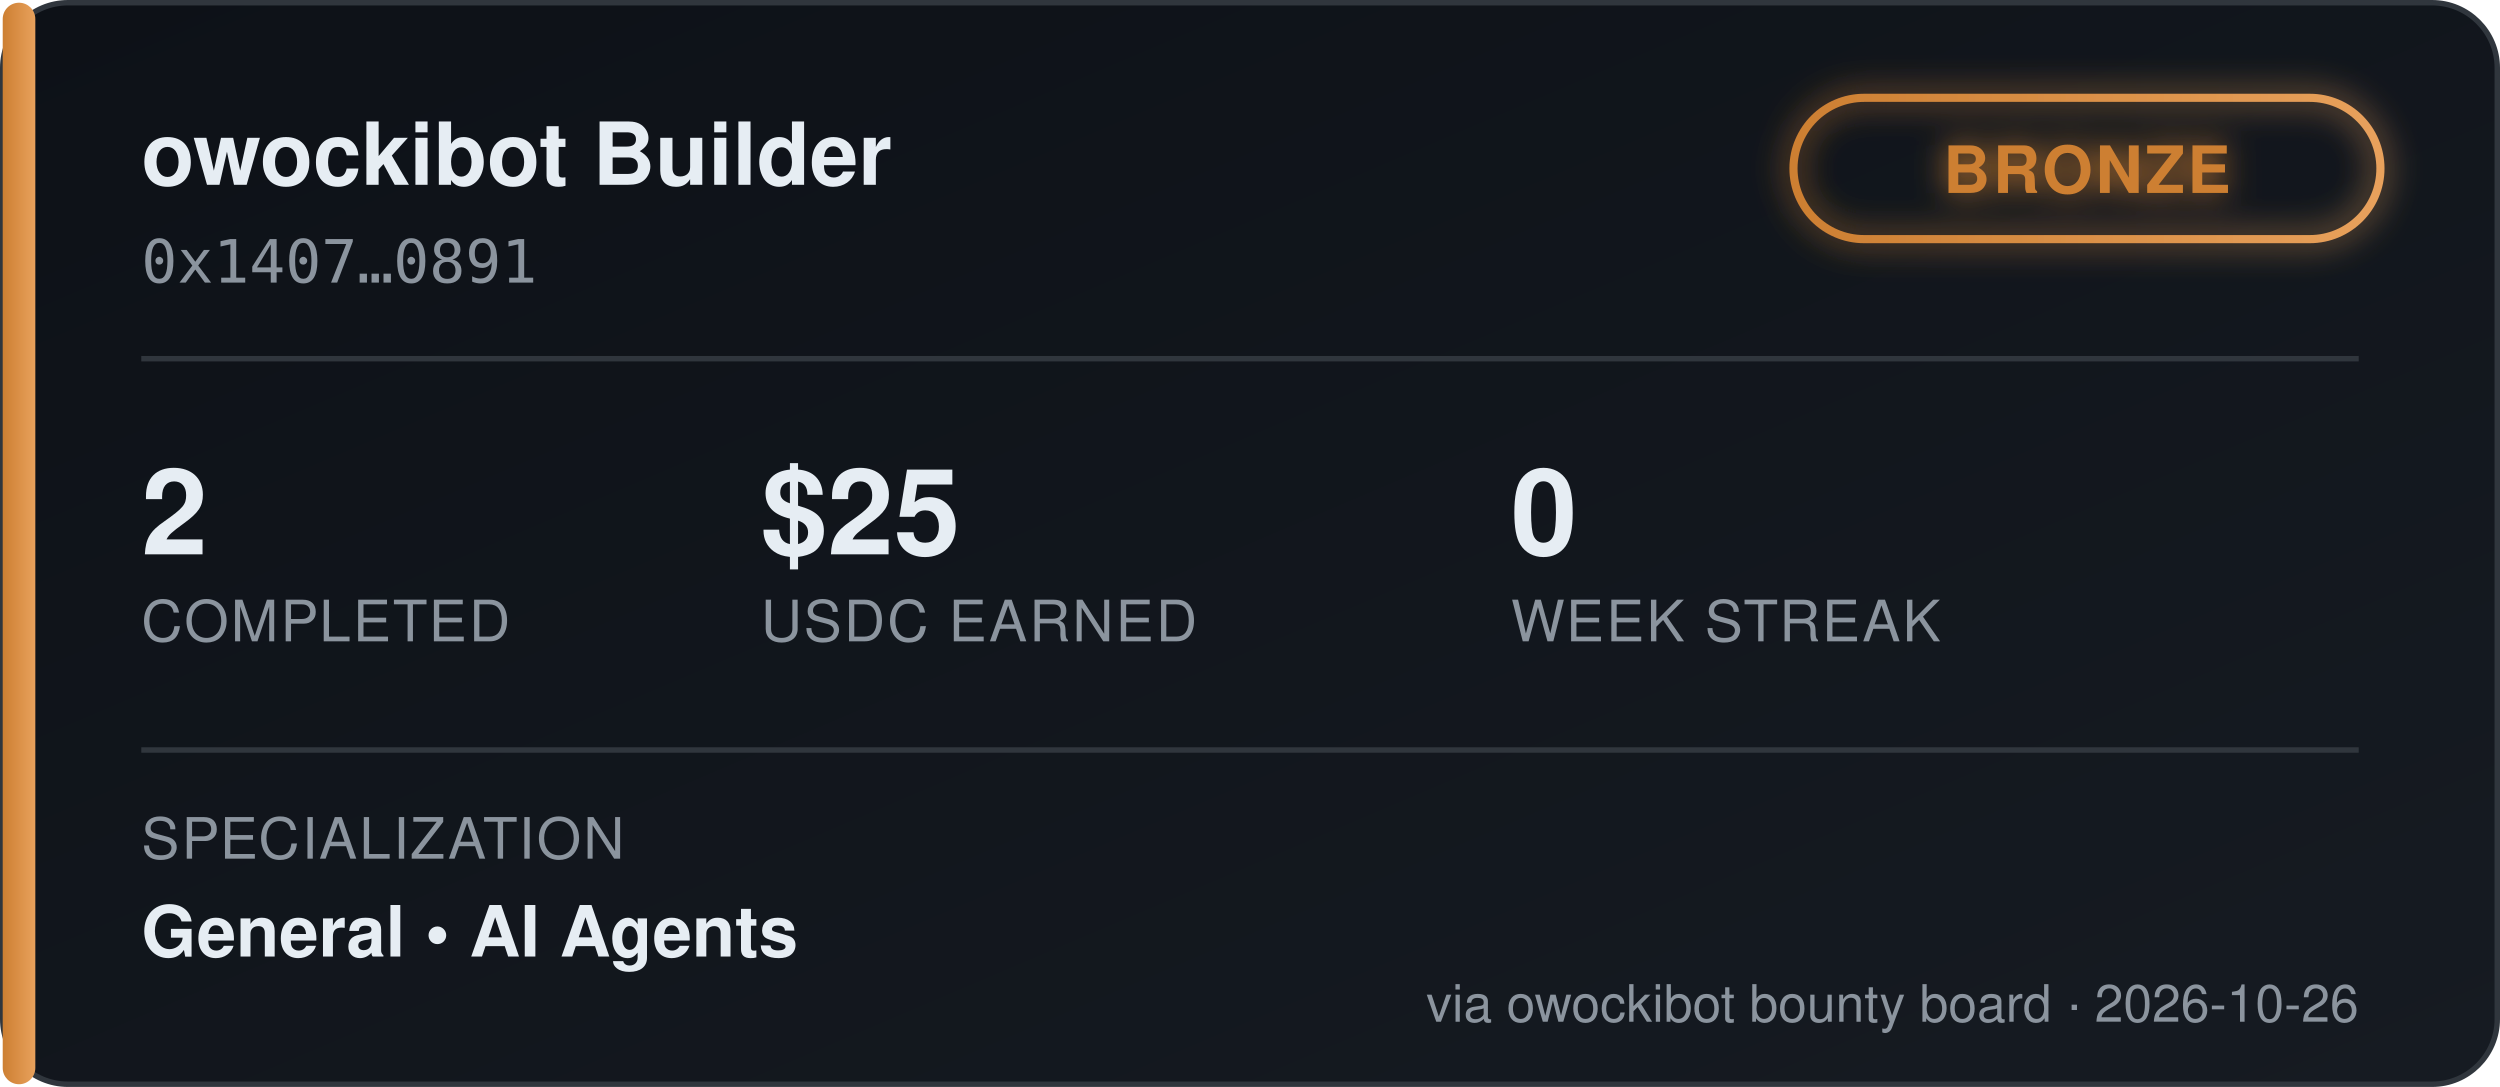
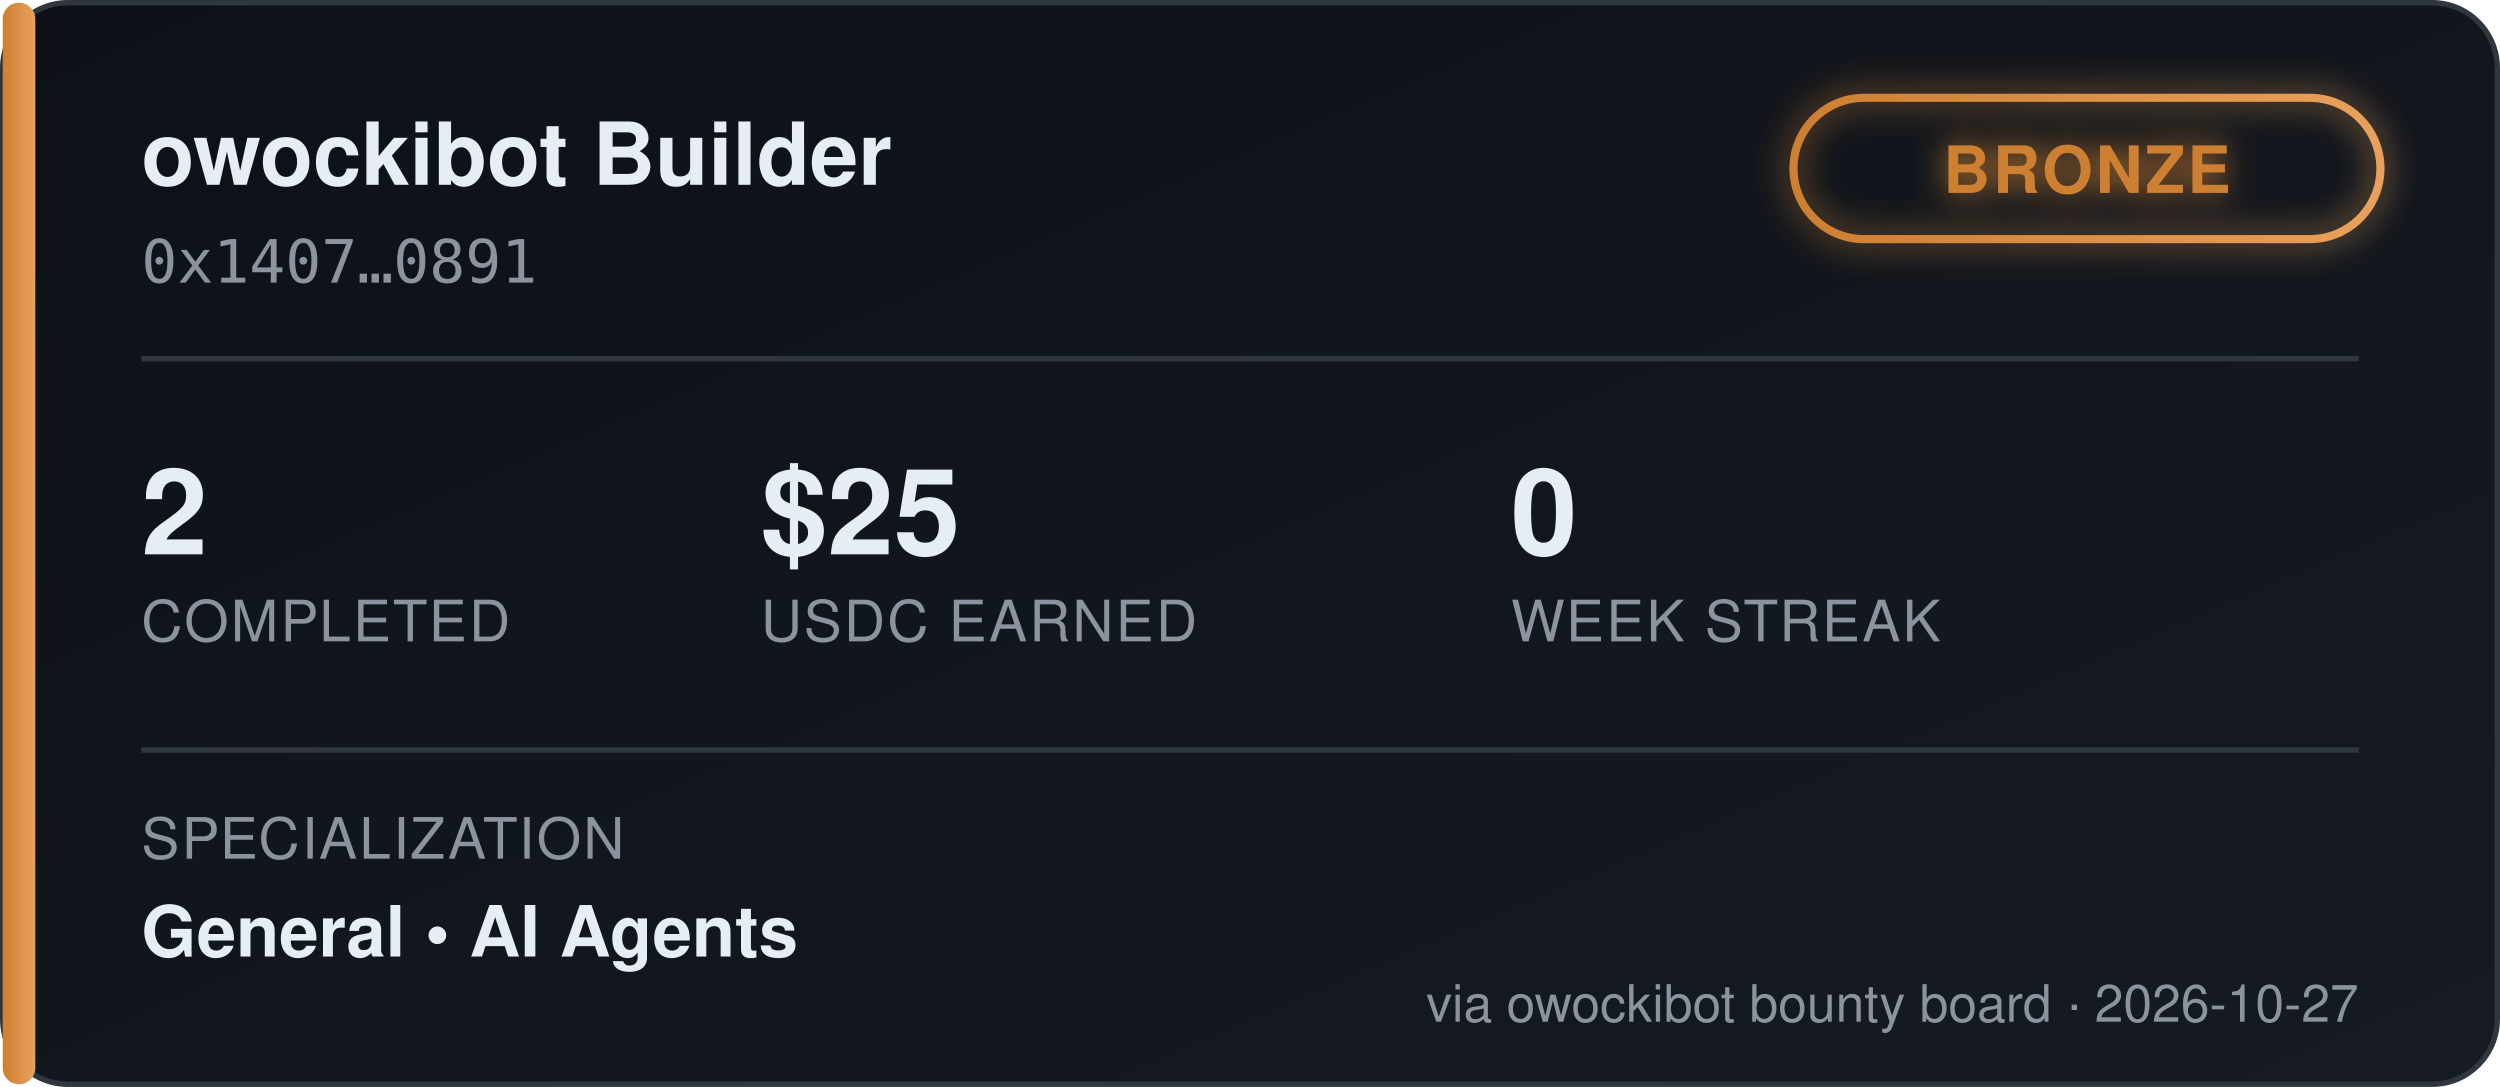
<svg xmlns="http://www.w3.org/2000/svg" width="460" height="200" viewBox="0 0 460 200" font-family="'Segoe UI', Helvetica, Arial, sans-serif">
  <defs>
    <linearGradient id="bgGrad" x1="0" y1="0" x2="1" y2="1">
      <stop offset="0%" stop-color="#0d1117" />
      <stop offset="100%" stop-color="#161b22" />
    </linearGradient>
    <linearGradient id="tierGrad" x1="0" y1="0" x2="1" y2="0">
      <stop offset="0%" stop-color="#cd7f32" />
      <stop offset="100%" stop-color="#e8a15c" />
    </linearGradient>
    <filter id="glow" x="-50%" y="-50%" width="200%" height="200%">
      <feGaussianBlur stdDeviation="3" result="blur" />
      <feMerge>
        <feMergeNode in="blur" />
        <feMergeNode in="SourceGraphic" />
      </feMerge>
    </filter>
  </defs>
  <rect x="0.5" y="0.5" width="459" height="199" rx="12" fill="url(#bgGrad)" stroke="#30363d" />
  <rect x="0.5" y="0.5" width="6" height="199" rx="3" fill="url(#tierGrad)" />
  <text x="26" y="34" fill="#e6edf3" font-size="16" font-weight="700">owockibot Builder</text>
  <text x="26" y="52" fill="#8b949e" font-size="11" font-family="monospace">0x1407…0891</text>
  <g transform="translate(330, 18)" filter="url(#glow)">
    <rect x="0" y="0" width="108" height="26" rx="13" fill="none" stroke="url(#tierGrad)" stroke-width="1.5" />
    <text x="54" y="17.5" fill="#cd7f32" font-size="12" font-weight="700" text-anchor="middle" letter-spacing="0.5">BRONZE</text>
  </g>
  <line x1="26" y1="66" x2="434" y2="66" stroke="#30363d" stroke-width="1" />
  <g font-size="22" font-weight="700" fill="#e6edf3">
    <text x="26" y="102">2</text>
    <text x="140" y="102">$25</text>
    <text x="278" y="102">0</text>
  </g>
  <g font-size="10.5" fill="#8b949e" letter-spacing="0.4">
    <text x="26" y="118">COMPLETED</text>
    <text x="140" y="118">USDC EARNED</text>
    <text x="278" y="118">WEEK STREAK</text>
  </g>
  <line x1="26" y1="138" x2="434" y2="138" stroke="#30363d" stroke-width="1" />
  <text x="26" y="158" fill="#8b949e" font-size="10.5" letter-spacing="0.4">SPECIALIZATION</text>
  <text x="26" y="176" fill="#e6edf3" font-size="13" font-weight="600">General  •  AI Agents</text>
-   <text x="434" y="188" fill="#8b949e" font-size="9.5" text-anchor="end">via owockibot bounty board · 2026-10-26</text>
+   <text x="434" y="188" fill="#8b949e" font-size="9.5" text-anchor="end">via owockibot bounty board · 2026-10-27</text>
</svg>
